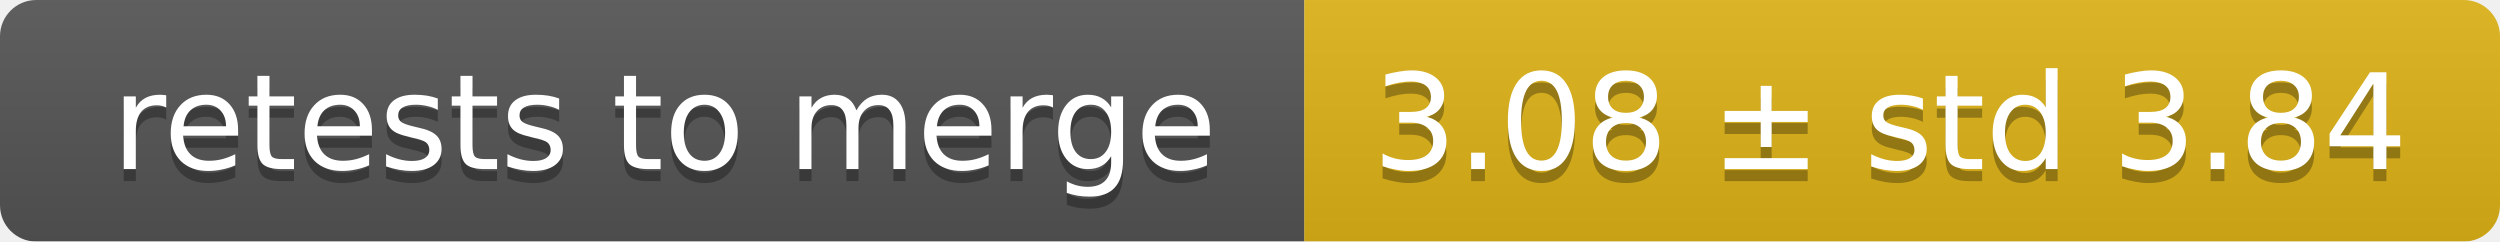
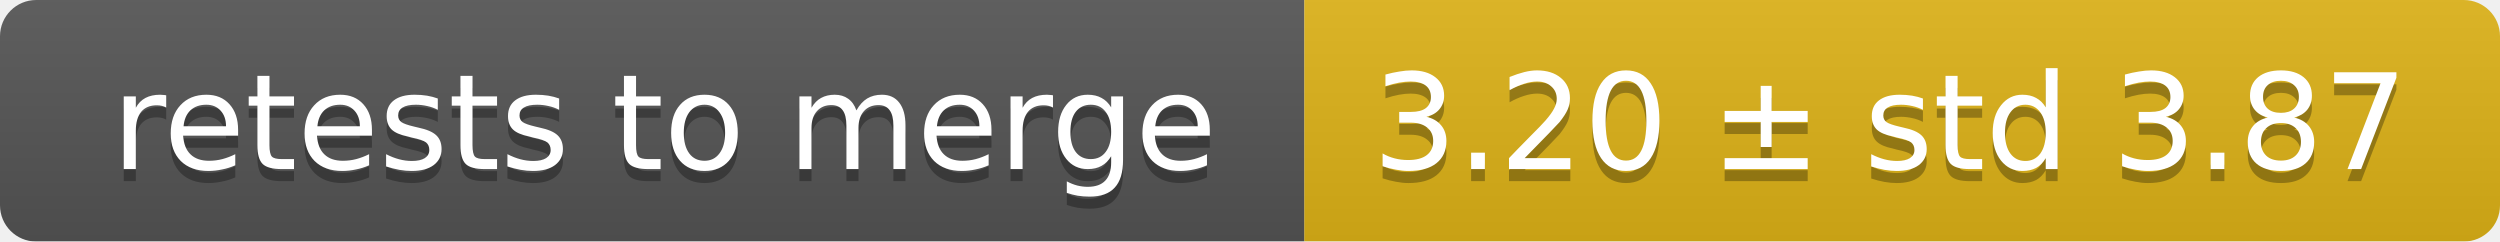
<svg xmlns="http://www.w3.org/2000/svg" width="207" height="20">
  <linearGradient id="smooth" x2="0" y2="100%">
    <stop offset="0" stop-color="#bbb" stop-opacity=".1" />
    <stop offset="1" stop-opacity=".1" />
  </linearGradient>
  <mask id="round">
    <rect width="207" height="20" rx="3" fill="#fff" />
  </mask>
  <g mask="url(#round)">
    <rect width="108" height="20" fill="#555" />
    <rect x="108" width="99" height="20" fill="#dfb317" />
    <rect width="207" height="20" fill="url(#smooth)" />
  </g>
  <g fill="#fff" text-anchor="middle" font-family="DejaVu Sans,Verdana,Geneva,sans-serif" font-size="11">
    <text x="55" y="15" fill="#010101" fill-opacity=".3">retests to merge</text>
    <text x="55" y="14">retests to merge</text>
-     <text x="156.5" y="15" fill="#010101" fill-opacity=".3">3.08 ± std 3.84</text>
-     <text x="156.5" y="14">3.08 ± std 3.84</text>
+     <text x="156.5" y="15" fill="#010101" fill-opacity=".3">3.20 ± std 3.87</text>
+     <text x="156.5" y="14">3.20 ± std 3.87</text>
  </g>
</svg>
